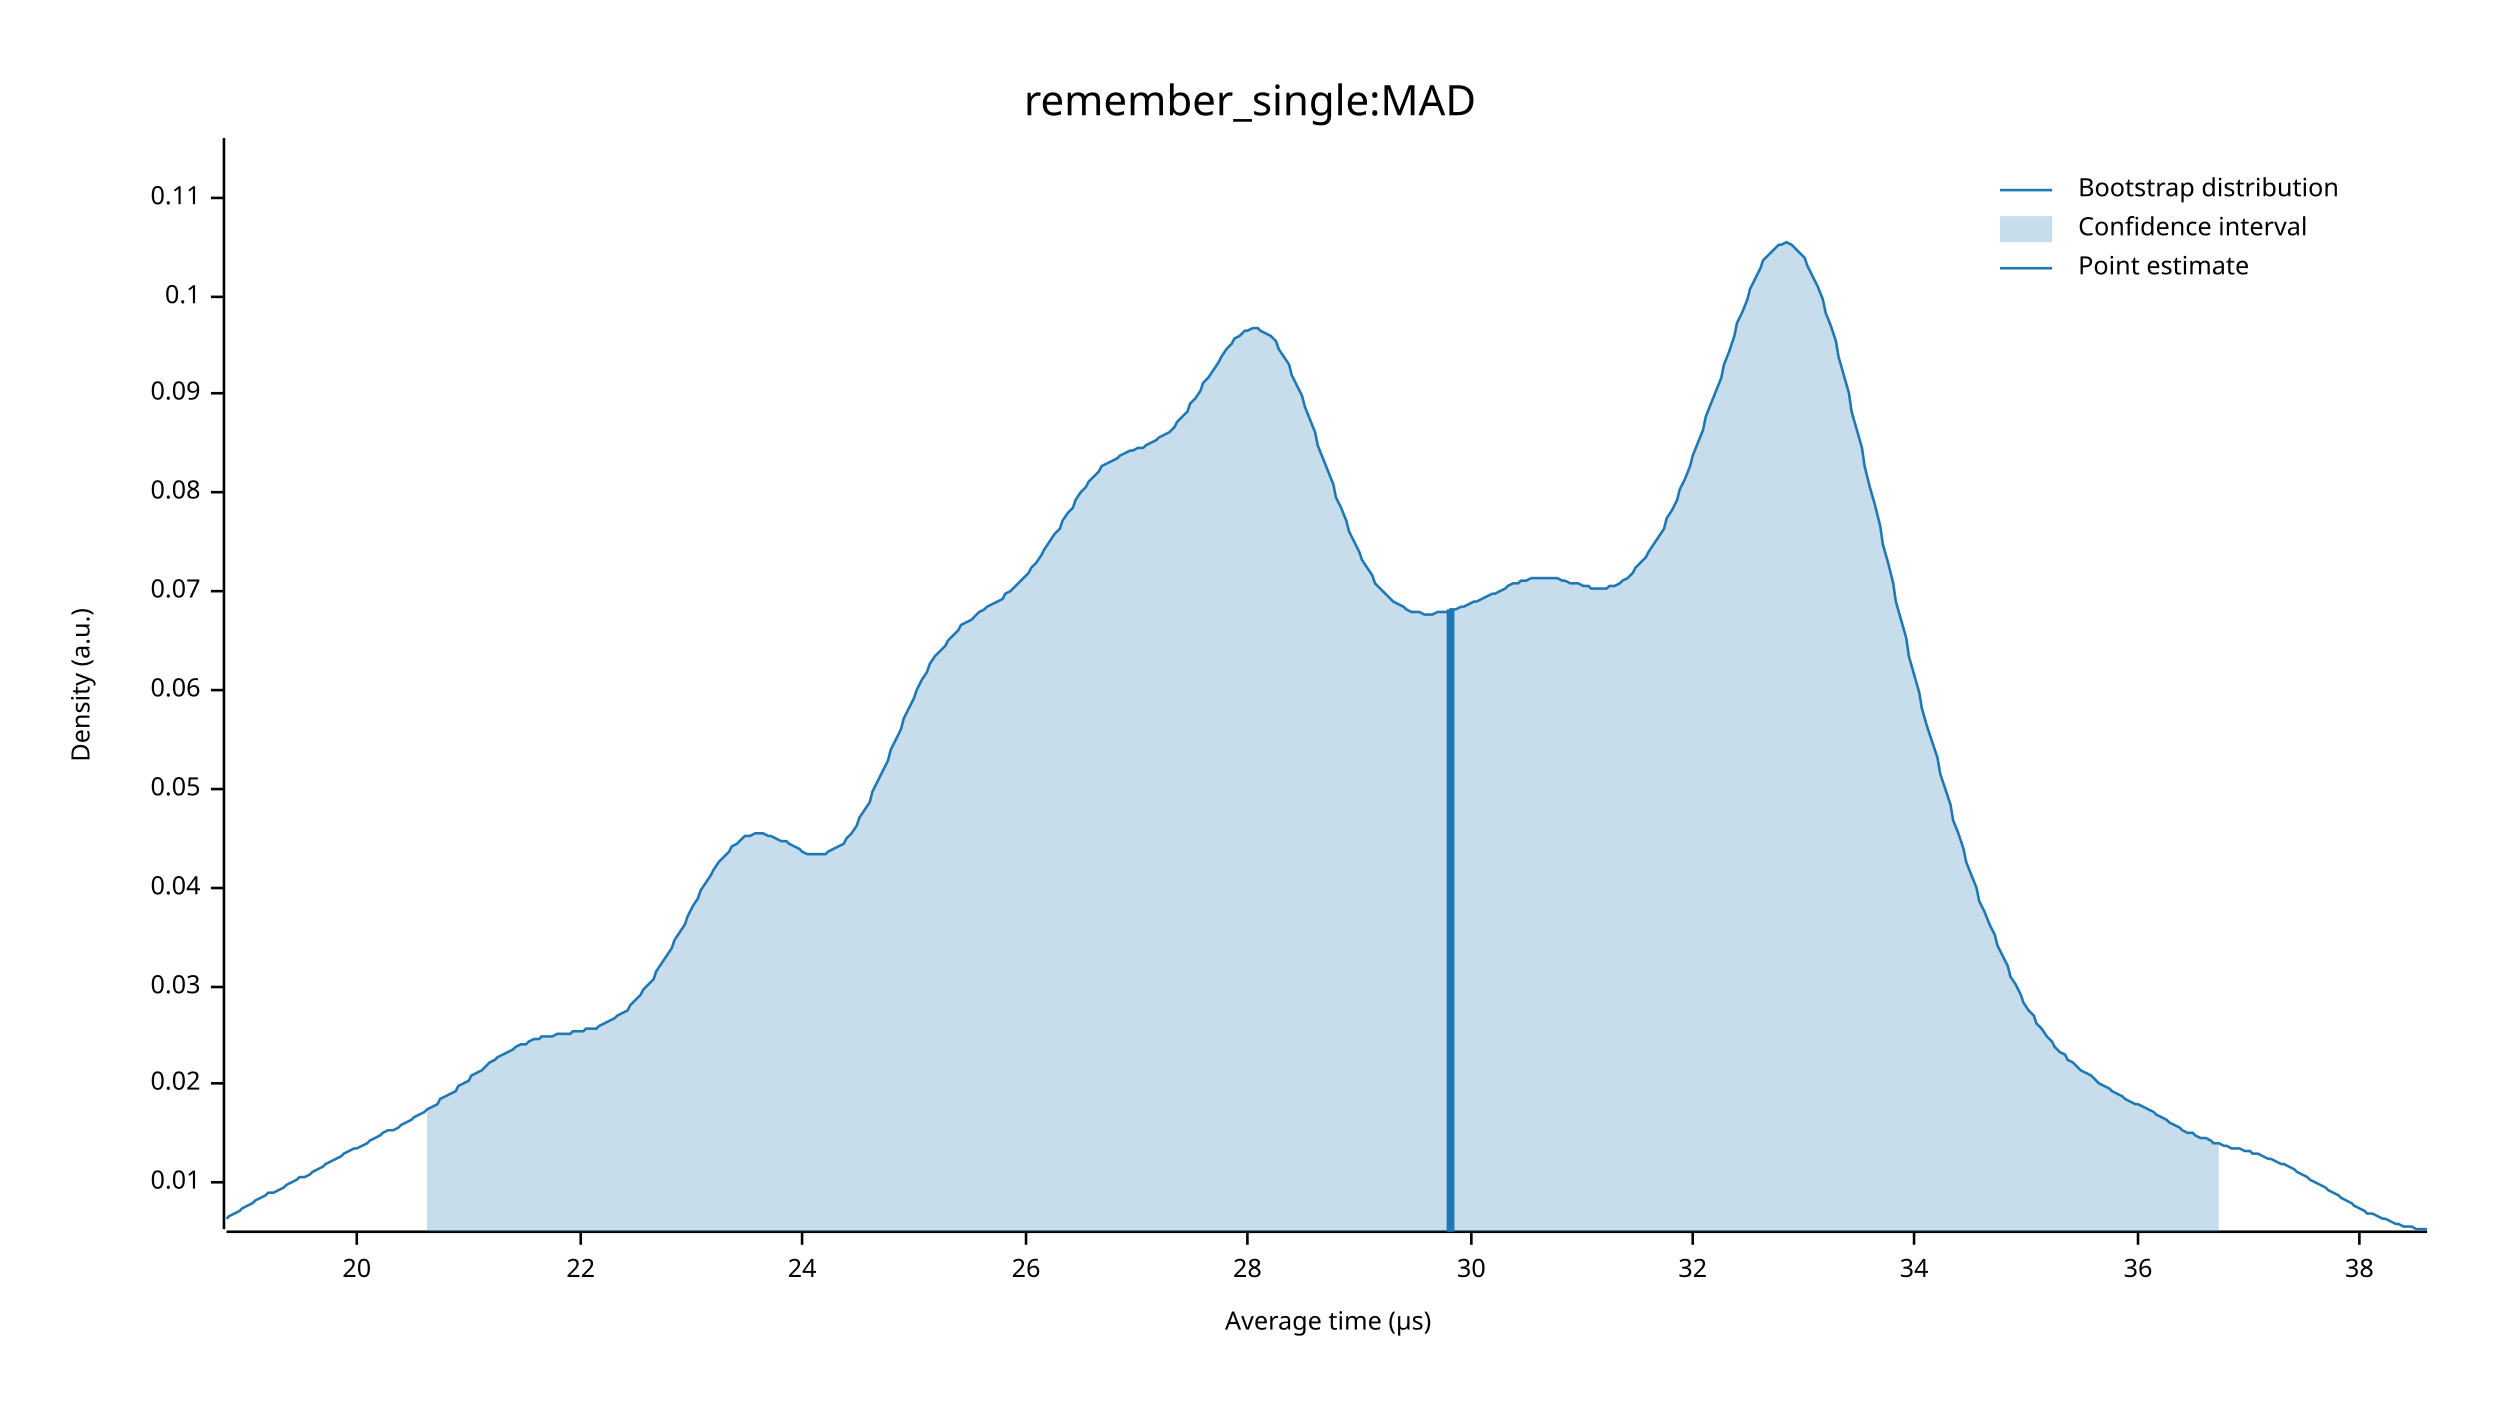
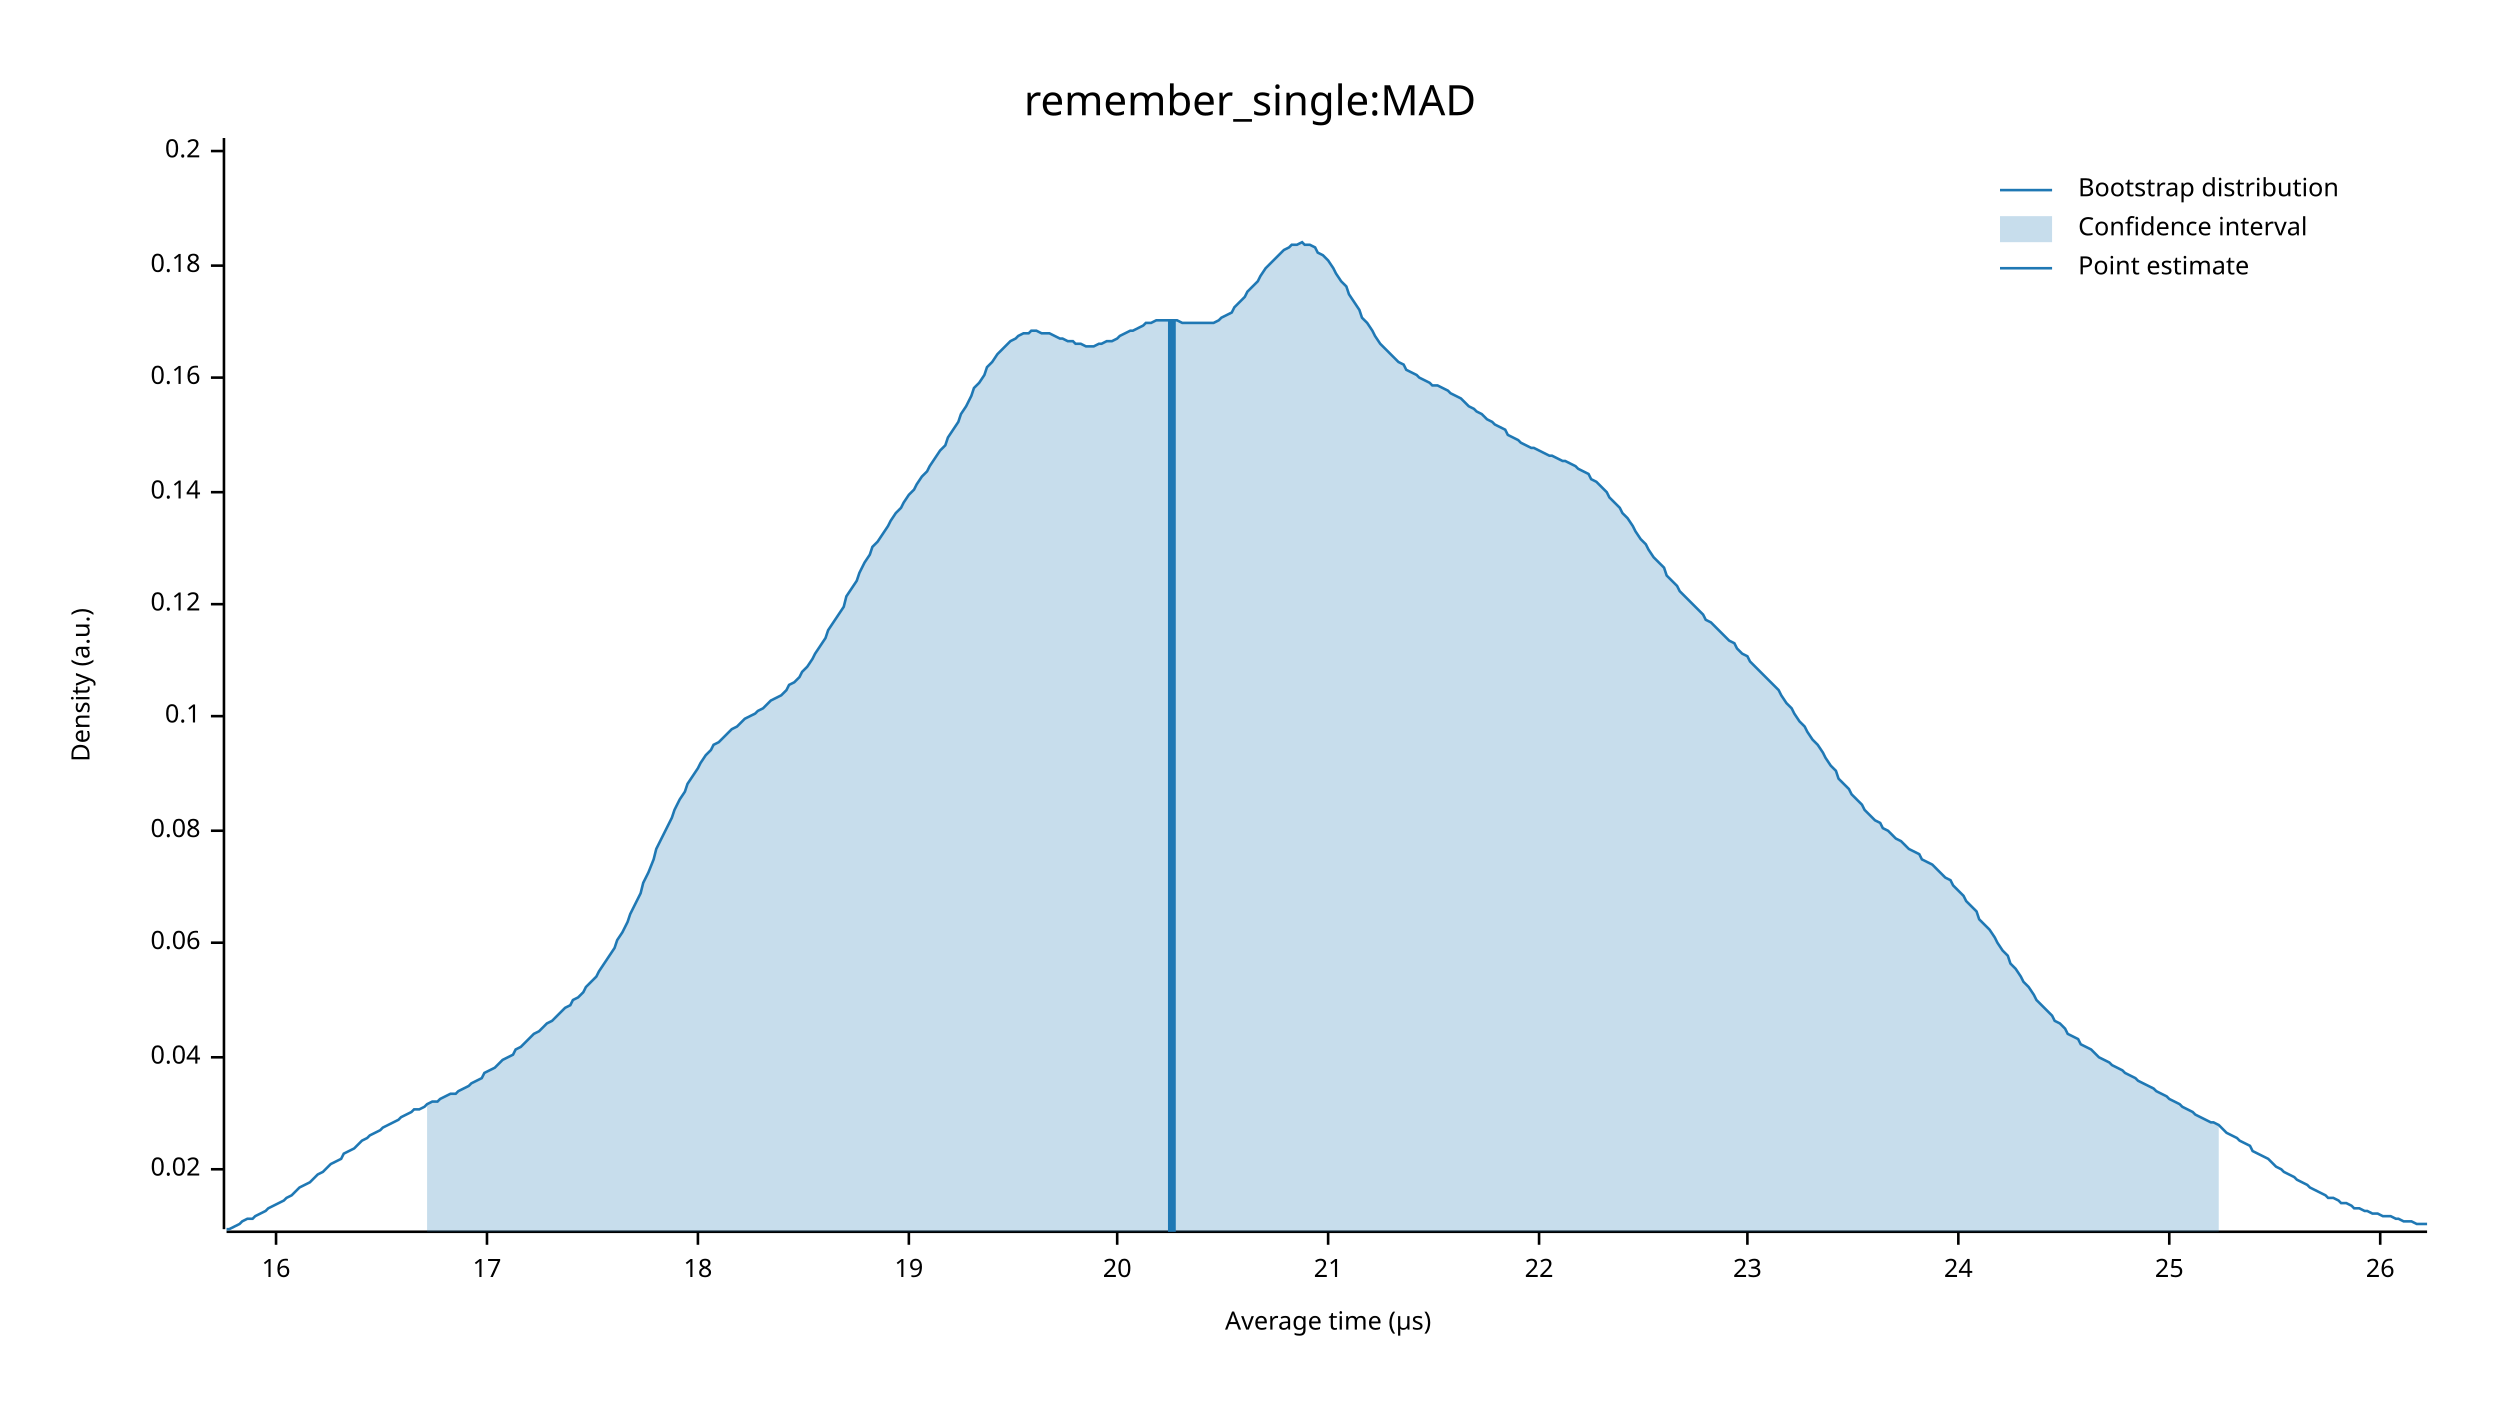
<svg xmlns="http://www.w3.org/2000/svg" width="960" height="540" viewBox="0 0 960 540">
  <text x="480" y="32" dy="0.76em" text-anchor="middle" font-family="sans-serif" font-size="16.129" opacity="1" fill="#000000">
remember_single:MAD
</text>
  <text x="27" y="263" dy="0.76em" text-anchor="middle" font-family="sans-serif" font-size="9.677" opacity="1" fill="#000000" transform="rotate(270, 27, 263)">
Density (a.u.)
</text>
  <text x="510" y="513" dy="-0.5ex" text-anchor="middle" font-family="sans-serif" font-size="9.677" opacity="1" fill="#000000">
Average time (µs)
</text>
  <polyline fill="none" opacity="1" stroke="#000000" stroke-width="1" points="86,53 86,472 " />
-   <text x="77" y="454" dy="0.5ex" text-anchor="end" font-family="sans-serif" font-size="9.677" opacity="1" fill="#000000">
- 0.01
- </text>
-   <polyline fill="none" opacity="1" stroke="#000000" stroke-width="1" points="81,454 86,454 " />
-   <text x="77" y="416" dy="0.5ex" text-anchor="end" font-family="sans-serif" font-size="9.677" opacity="1" fill="#000000">
+   <text x="77" y="449" dy="0.5ex" text-anchor="end" font-family="sans-serif" font-size="9.677" opacity="1" fill="#000000">
0.02
</text>
-   <polyline fill="none" opacity="1" stroke="#000000" stroke-width="1" points="81,416 86,416 " />
-   <text x="77" y="379" dy="0.5ex" text-anchor="end" font-family="sans-serif" font-size="9.677" opacity="1" fill="#000000">
- 0.03
- </text>
-   <polyline fill="none" opacity="1" stroke="#000000" stroke-width="1" points="81,379 86,379 " />
-   <text x="77" y="341" dy="0.5ex" text-anchor="end" font-family="sans-serif" font-size="9.677" opacity="1" fill="#000000">
+   <polyline fill="none" opacity="1" stroke="#000000" stroke-width="1" points="81,449 86,449 " />
+   <text x="77" y="406" dy="0.5ex" text-anchor="end" font-family="sans-serif" font-size="9.677" opacity="1" fill="#000000">
0.04
</text>
-   <polyline fill="none" opacity="1" stroke="#000000" stroke-width="1" points="81,341 86,341 " />
-   <text x="77" y="303" dy="0.5ex" text-anchor="end" font-family="sans-serif" font-size="9.677" opacity="1" fill="#000000">
- 0.05
- </text>
-   <polyline fill="none" opacity="1" stroke="#000000" stroke-width="1" points="81,303 86,303 " />
-   <text x="77" y="265" dy="0.5ex" text-anchor="end" font-family="sans-serif" font-size="9.677" opacity="1" fill="#000000">
+   <polyline fill="none" opacity="1" stroke="#000000" stroke-width="1" points="81,406 86,406 " />
+   <text x="77" y="362" dy="0.5ex" text-anchor="end" font-family="sans-serif" font-size="9.677" opacity="1" fill="#000000">
0.06
</text>
-   <polyline fill="none" opacity="1" stroke="#000000" stroke-width="1" points="81,265 86,265 " />
-   <text x="77" y="227" dy="0.5ex" text-anchor="end" font-family="sans-serif" font-size="9.677" opacity="1" fill="#000000">
- 0.07
- </text>
-   <polyline fill="none" opacity="1" stroke="#000000" stroke-width="1" points="81,227 86,227 " />
-   <text x="77" y="189" dy="0.5ex" text-anchor="end" font-family="sans-serif" font-size="9.677" opacity="1" fill="#000000">
+   <polyline fill="none" opacity="1" stroke="#000000" stroke-width="1" points="81,362 86,362 " />
+   <text x="77" y="319" dy="0.5ex" text-anchor="end" font-family="sans-serif" font-size="9.677" opacity="1" fill="#000000">
0.08
</text>
-   <polyline fill="none" opacity="1" stroke="#000000" stroke-width="1" points="81,189 86,189 " />
-   <text x="77" y="151" dy="0.5ex" text-anchor="end" font-family="sans-serif" font-size="9.677" opacity="1" fill="#000000">
- 0.09
- </text>
-   <polyline fill="none" opacity="1" stroke="#000000" stroke-width="1" points="81,151 86,151 " />
-   <text x="77" y="114" dy="0.5ex" text-anchor="end" font-family="sans-serif" font-size="9.677" opacity="1" fill="#000000">
+   <polyline fill="none" opacity="1" stroke="#000000" stroke-width="1" points="81,319 86,319 " />
+   <text x="77" y="275" dy="0.5ex" text-anchor="end" font-family="sans-serif" font-size="9.677" opacity="1" fill="#000000">
0.1
</text>
-   <polyline fill="none" opacity="1" stroke="#000000" stroke-width="1" points="81,114 86,114 " />
-   <text x="77" y="76" dy="0.5ex" text-anchor="end" font-family="sans-serif" font-size="9.677" opacity="1" fill="#000000">
- 0.11
+   <polyline fill="none" opacity="1" stroke="#000000" stroke-width="1" points="81,275 86,275 " />
+   <text x="77" y="232" dy="0.5ex" text-anchor="end" font-family="sans-serif" font-size="9.677" opacity="1" fill="#000000">
+ 0.12
</text>
-   <polyline fill="none" opacity="1" stroke="#000000" stroke-width="1" points="81,76 86,76 " />
+   <polyline fill="none" opacity="1" stroke="#000000" stroke-width="1" points="81,232 86,232 " />
+   <text x="77" y="189" dy="0.5ex" text-anchor="end" font-family="sans-serif" font-size="9.677" opacity="1" fill="#000000">
+ 0.14
+ </text>
+   <polyline fill="none" opacity="1" stroke="#000000" stroke-width="1" points="81,189 86,189 " />
+   <text x="77" y="145" dy="0.5ex" text-anchor="end" font-family="sans-serif" font-size="9.677" opacity="1" fill="#000000">
+ 0.16
+ </text>
+   <polyline fill="none" opacity="1" stroke="#000000" stroke-width="1" points="81,145 86,145 " />
+   <text x="77" y="102" dy="0.5ex" text-anchor="end" font-family="sans-serif" font-size="9.677" opacity="1" fill="#000000">
+ 0.18
+ </text>
+   <polyline fill="none" opacity="1" stroke="#000000" stroke-width="1" points="81,102 86,102 " />
+   <text x="77" y="58" dy="0.5ex" text-anchor="end" font-family="sans-serif" font-size="9.677" opacity="1" fill="#000000">
+ 0.2
+ </text>
+   <polyline fill="none" opacity="1" stroke="#000000" stroke-width="1" points="81,58 86,58 " />
  <polyline fill="none" opacity="1" stroke="#000000" stroke-width="1" points="87,473 932,473 " />
-   <text x="137" y="483" dy="0.76em" text-anchor="middle" font-family="sans-serif" font-size="9.677" opacity="1" fill="#000000">
+   <text x="106" y="483" dy="0.76em" text-anchor="middle" font-family="sans-serif" font-size="9.677" opacity="1" fill="#000000">
+ 16
+ </text>
+   <polyline fill="none" opacity="1" stroke="#000000" stroke-width="1" points="106,473 106,478 " />
+   <text x="187" y="483" dy="0.76em" text-anchor="middle" font-family="sans-serif" font-size="9.677" opacity="1" fill="#000000">
+ 17
+ </text>
+   <polyline fill="none" opacity="1" stroke="#000000" stroke-width="1" points="187,473 187,478 " />
+   <text x="268" y="483" dy="0.76em" text-anchor="middle" font-family="sans-serif" font-size="9.677" opacity="1" fill="#000000">
+ 18
+ </text>
+   <polyline fill="none" opacity="1" stroke="#000000" stroke-width="1" points="268,473 268,478 " />
+   <text x="349" y="483" dy="0.76em" text-anchor="middle" font-family="sans-serif" font-size="9.677" opacity="1" fill="#000000">
+ 19
+ </text>
+   <polyline fill="none" opacity="1" stroke="#000000" stroke-width="1" points="349,473 349,478 " />
+   <text x="429" y="483" dy="0.76em" text-anchor="middle" font-family="sans-serif" font-size="9.677" opacity="1" fill="#000000">
20
</text>
-   <polyline fill="none" opacity="1" stroke="#000000" stroke-width="1" points="137,473 137,478 " />
-   <text x="223" y="483" dy="0.76em" text-anchor="middle" font-family="sans-serif" font-size="9.677" opacity="1" fill="#000000">
+   <polyline fill="none" opacity="1" stroke="#000000" stroke-width="1" points="429,473 429,478 " />
+   <text x="510" y="483" dy="0.76em" text-anchor="middle" font-family="sans-serif" font-size="9.677" opacity="1" fill="#000000">
+ 21
+ </text>
+   <polyline fill="none" opacity="1" stroke="#000000" stroke-width="1" points="510,473 510,478 " />
+   <text x="591" y="483" dy="0.76em" text-anchor="middle" font-family="sans-serif" font-size="9.677" opacity="1" fill="#000000">
22
</text>
-   <polyline fill="none" opacity="1" stroke="#000000" stroke-width="1" points="223,473 223,478 " />
-   <text x="308" y="483" dy="0.76em" text-anchor="middle" font-family="sans-serif" font-size="9.677" opacity="1" fill="#000000">
+   <polyline fill="none" opacity="1" stroke="#000000" stroke-width="1" points="591,473 591,478 " />
+   <text x="671" y="483" dy="0.76em" text-anchor="middle" font-family="sans-serif" font-size="9.677" opacity="1" fill="#000000">
+ 23
+ </text>
+   <polyline fill="none" opacity="1" stroke="#000000" stroke-width="1" points="671,473 671,478 " />
+   <text x="752" y="483" dy="0.76em" text-anchor="middle" font-family="sans-serif" font-size="9.677" opacity="1" fill="#000000">
24
</text>
-   <polyline fill="none" opacity="1" stroke="#000000" stroke-width="1" points="308,473 308,478 " />
-   <text x="394" y="483" dy="0.76em" text-anchor="middle" font-family="sans-serif" font-size="9.677" opacity="1" fill="#000000">
+   <polyline fill="none" opacity="1" stroke="#000000" stroke-width="1" points="752,473 752,478 " />
+   <text x="833" y="483" dy="0.76em" text-anchor="middle" font-family="sans-serif" font-size="9.677" opacity="1" fill="#000000">
+ 25
+ </text>
+   <polyline fill="none" opacity="1" stroke="#000000" stroke-width="1" points="833,473 833,478 " />
+   <text x="914" y="483" dy="0.76em" text-anchor="middle" font-family="sans-serif" font-size="9.677" opacity="1" fill="#000000">
26
</text>
-   <polyline fill="none" opacity="1" stroke="#000000" stroke-width="1" points="394,473 394,478 " />
-   <text x="479" y="483" dy="0.76em" text-anchor="middle" font-family="sans-serif" font-size="9.677" opacity="1" fill="#000000">
- 28
- </text>
-   <polyline fill="none" opacity="1" stroke="#000000" stroke-width="1" points="479,473 479,478 " />
-   <text x="565" y="483" dy="0.76em" text-anchor="middle" font-family="sans-serif" font-size="9.677" opacity="1" fill="#000000">
- 30
- </text>
-   <polyline fill="none" opacity="1" stroke="#000000" stroke-width="1" points="565,473 565,478 " />
-   <text x="650" y="483" dy="0.76em" text-anchor="middle" font-family="sans-serif" font-size="9.677" opacity="1" fill="#000000">
- 32
- </text>
-   <polyline fill="none" opacity="1" stroke="#000000" stroke-width="1" points="650,473 650,478 " />
-   <text x="735" y="483" dy="0.76em" text-anchor="middle" font-family="sans-serif" font-size="9.677" opacity="1" fill="#000000">
- 34
- </text>
-   <polyline fill="none" opacity="1" stroke="#000000" stroke-width="1" points="735,473 735,478 " />
-   <text x="821" y="483" dy="0.76em" text-anchor="middle" font-family="sans-serif" font-size="9.677" opacity="1" fill="#000000">
- 36
- </text>
-   <polyline fill="none" opacity="1" stroke="#000000" stroke-width="1" points="821,473 821,478 " />
-   <text x="906" y="483" dy="0.76em" text-anchor="middle" font-family="sans-serif" font-size="9.677" opacity="1" fill="#000000">
- 38
- </text>
-   <polyline fill="none" opacity="1" stroke="#000000" stroke-width="1" points="906,473 906,478 " />
-   <polyline fill="none" opacity="1" stroke="#1F78B4" stroke-width="1" points="87,468 88,467 90,466 92,465 93,464 95,463 97,462 98,461 100,460 102,459 103,458 105,458 107,457 109,456 110,455 112,454 114,453 115,452 117,452 119,451 120,450 122,449 124,448 125,447 127,446 129,445 131,444 132,443 134,442 136,441 137,441 139,440 141,439 142,438 144,437 146,436 147,435 149,434 151,434 153,433 154,432 156,431 158,430 159,429 161,428 163,427 164,426 166,425 168,424 169,422 171,421 173,420 175,419 176,417 178,416 180,415 181,413 183,412 185,411 186,410 188,408 190,407 191,406 193,405 195,404 197,403 198,402 200,401 202,401 203,400 205,399 207,399 208,398 210,398 212,398 214,397 215,397 217,397 219,397 220,396 222,396 224,396 225,395 227,395 229,395 230,394 232,393 234,392 236,391 237,390 239,389 241,388 242,386 244,384 246,382 247,380 249,378 251,376 252,373 254,370 256,367 258,364 259,361 261,358 263,355 264,352 266,348 268,345 269,342 271,339 273,336 274,334 276,331 278,329 280,327 281,325 283,324 285,322 286,321 288,321 290,320 291,320 293,320 295,321 296,321 298,322 300,323 302,323 303,324 305,325 307,326 308,327 310,328 312,328 313,328 315,328 317,328 318,327 320,326 322,325 324,324 325,322 327,320 329,317 330,314 332,311 334,308 335,304 337,300 339,296 341,292 342,288 344,284 346,280 347,276 349,272 351,268 352,265 354,261 356,258 357,255 359,252 361,250 363,248 364,246 366,244 368,242 369,240 371,239 373,238 374,237 376,235 378,234 379,233 381,232 383,231 385,230 386,228 388,227 390,225 391,224 393,222 395,220 396,218 398,216 400,213 401,211 403,208 405,205 407,203 408,200 410,197 412,195 413,192 415,189 417,187 418,185 420,183 422,181 423,179 425,178 427,177 429,176 430,175 432,174 434,173 435,173 437,172 439,172 440,171 442,170 444,169 445,168 447,167 449,166 451,164 452,162 454,160 456,158 457,155 459,153 461,150 462,147 464,145 466,142 468,139 469,137 471,134 473,132 474,130 476,129 478,127 479,127 481,126 483,126 484,127 486,128 488,129 490,131 491,134 493,137 495,140 496,144 498,148 500,152 501,156 503,161 505,166 506,171 508,176 510,181 512,186 513,191 515,195 517,200 518,204 520,208 522,212 523,215 525,218 527,221 528,224 530,226 532,228 534,230 535,231 537,232 539,233 540,234 542,235 544,235 545,235 547,236 549,236 550,236 552,235 554,235 556,235 557,234 559,234 561,233 562,233 564,232 566,231 567,231 569,230 571,229 573,228 574,228 576,227 578,226 579,225 581,224 583,224 584,223 586,223 588,222 589,222 591,222 593,222 595,222 596,222 598,222 600,223 601,223 603,224 605,224 606,224 608,225 610,225 611,226 613,226 615,226 617,226 618,225 620,225 622,224 623,223 625,222 627,220 628,218 630,216 632,214 633,212 635,209 637,206 639,203 640,199 642,196 644,192 645,188 647,184 649,179 650,175 652,170 654,165 655,160 657,155 659,150 661,145 662,140 664,135 666,129 667,124 669,120 671,115 672,111 674,107 676,103 677,100 679,98 681,96 683,94 684,94 686,93 688,94 689,95 691,97 693,99 694,102 696,106 698,110 700,115 701,120 703,125 705,131 706,137 708,144 710,151 711,158 713,165 715,172 716,179 718,187 720,194 722,202 723,209 725,216 727,224 728,231 730,238 732,245 733,252 735,259 737,266 738,272 740,279 742,285 744,291 745,297 747,303 749,309 750,315 752,320 754,326 755,331 757,336 759,341 760,346 762,350 764,355 766,359 767,363 769,367 771,371 772,375 774,378 776,382 777,385 779,388 781,390 782,393 784,395 786,398 788,400 789,402 791,404 793,405 794,407 796,408 798,410 799,411 801,412 803,413 804,414 806,416 808,417 810,418 811,419 813,420 815,421 816,422 818,423 820,424 821,424 823,425 825,426 827,427 828,428 830,429 832,430 833,431 835,432 837,433 838,434 840,435 842,435 843,436 845,437 847,437 849,438 850,439 852,439 854,440 855,440 857,441 859,441 860,441 862,442 864,442 865,443 867,443 869,444 871,445 872,445 874,446 876,447 877,447 879,448 881,449 882,450 884,451 886,452 887,453 889,454 891,455 893,456 894,457 896,458 898,459 899,460 901,461 903,462 904,463 906,464 908,465 909,466 911,466 913,467 915,468 916,468 918,469 920,470 921,470 923,471 925,471 926,471 928,472 930,472 932,472 " />
-   <polygon opacity="0.25" fill="#1F78B4" points="164,426 166,425 168,424 169,422 171,421 173,420 175,419 176,417 178,416 180,415 181,413 183,412 185,411 186,410 188,408 190,407 191,406 193,405 195,404 197,403 198,402 200,401 202,401 203,400 205,399 207,399 208,398 210,398 212,398 214,397 215,397 217,397 219,397 220,396 222,396 224,396 225,395 227,395 229,395 230,394 232,393 234,392 236,391 237,390 239,389 241,388 242,386 244,384 246,382 247,380 249,378 251,376 252,373 254,370 256,367 258,364 259,361 261,358 263,355 264,352 266,348 268,345 269,342 271,339 273,336 274,334 276,331 278,329 280,327 281,325 283,324 285,322 286,321 288,321 290,320 291,320 293,320 295,321 296,321 298,322 300,323 302,323 303,324 305,325 307,326 308,327 310,328 312,328 313,328 315,328 317,328 318,327 320,326 322,325 324,324 325,322 327,320 329,317 330,314 332,311 334,308 335,304 337,300 339,296 341,292 342,288 344,284 346,280 347,276 349,272 351,268 352,265 354,261 356,258 357,255 359,252 361,250 363,248 364,246 366,244 368,242 369,240 371,239 373,238 374,237 376,235 378,234 379,233 381,232 383,231 385,230 386,228 388,227 390,225 391,224 393,222 395,220 396,218 398,216 400,213 401,211 403,208 405,205 407,203 408,200 410,197 412,195 413,192 415,189 417,187 418,185 420,183 422,181 423,179 425,178 427,177 429,176 430,175 432,174 434,173 435,173 437,172 439,172 440,171 442,170 444,169 445,168 447,167 449,166 451,164 452,162 454,160 456,158 457,155 459,153 461,150 462,147 464,145 466,142 468,139 469,137 471,134 473,132 474,130 476,129 478,127 479,127 481,126 483,126 484,127 486,128 488,129 490,131 491,134 493,137 495,140 496,144 498,148 500,152 501,156 503,161 505,166 506,171 508,176 510,181 512,186 513,191 515,195 517,200 518,204 520,208 522,212 523,215 525,218 527,221 528,224 530,226 532,228 534,230 535,231 537,232 539,233 540,234 542,235 544,235 545,235 547,236 549,236 550,236 552,235 554,235 556,235 557,234 559,234 561,233 562,233 564,232 566,231 567,231 569,230 571,229 573,228 574,228 576,227 578,226 579,225 581,224 583,224 584,223 586,223 588,222 589,222 591,222 593,222 595,222 596,222 598,222 600,223 601,223 603,224 605,224 606,224 608,225 610,225 611,226 613,226 615,226 617,226 618,225 620,225 622,224 623,223 625,222 627,220 628,218 630,216 632,214 633,212 635,209 637,206 639,203 640,199 642,196 644,192 645,188 647,184 649,179 650,175 652,170 654,165 655,160 657,155 659,150 661,145 662,140 664,135 666,129 667,124 669,120 671,115 672,111 674,107 676,103 677,100 679,98 681,96 683,94 684,94 686,93 688,94 689,95 691,97 693,99 694,102 696,106 698,110 700,115 701,120 703,125 705,131 706,137 708,144 710,151 711,158 713,165 715,172 716,179 718,187 720,194 722,202 723,209 725,216 727,224 728,231 730,238 732,245 733,252 735,259 737,266 738,272 740,279 742,285 744,291 745,297 747,303 749,309 750,315 752,320 754,326 755,331 757,336 759,341 760,346 762,350 764,355 766,359 767,363 769,367 771,371 772,375 774,378 776,382 777,385 779,388 781,390 782,393 784,395 786,398 788,400 789,402 791,404 793,405 794,407 796,408 798,410 799,411 801,412 803,413 804,414 806,416 808,417 810,418 811,419 813,420 815,421 816,422 818,423 820,424 821,424 823,425 825,426 827,427 828,428 830,429 832,430 833,431 835,432 837,433 838,434 840,435 842,435 843,436 845,437 847,437 849,438 850,439 852,439 852,473 164,473 " />
-   <polyline fill="none" opacity="1" stroke="#1F78B4" stroke-width="3" points="557,473 557,234 " />
+   <polyline fill="none" opacity="1" stroke="#000000" stroke-width="1" points="914,473 914,478 " />
+   <polyline fill="none" opacity="1" stroke="#1F78B4" stroke-width="1" points="87,472 88,472 90,471 92,470 93,469 95,468 97,468 98,467 100,466 102,465 103,464 105,463 107,462 109,461 110,460 112,459 114,457 115,456 117,455 119,454 120,453 122,451 124,450 125,449 127,447 129,446 131,445 132,443 134,442 136,441 137,440 139,438 141,437 142,436 144,435 146,434 147,433 149,432 151,431 153,430 154,429 156,428 158,427 159,426 161,426 163,425 164,424 166,423 168,423 169,422 171,421 173,420 175,420 176,419 178,418 180,417 181,416 183,415 185,414 186,412 188,411 190,410 191,409 193,407 195,406 197,405 198,403 200,402 202,400 203,399 205,397 207,396 208,395 210,393 212,392 214,390 215,389 217,387 219,386 220,384 222,383 224,381 225,379 227,377 229,375 230,373 232,370 234,367 236,364 237,361 239,358 241,354 242,351 244,347 246,343 247,339 249,335 251,330 252,326 254,322 256,318 258,314 259,311 261,307 263,304 264,301 266,298 268,295 269,293 271,290 273,288 274,286 276,285 278,283 280,281 281,280 283,279 285,277 286,276 288,275 290,274 291,273 293,272 295,270 296,269 298,268 300,267 302,265 303,263 305,262 307,260 308,258 310,256 312,253 313,251 315,248 317,245 318,242 320,239 322,236 324,233 325,229 327,226 329,223 330,220 332,216 334,213 335,210 337,208 339,205 341,202 342,200 344,197 346,195 347,193 349,190 351,188 352,186 354,183 356,181 357,179 359,176 361,173 363,171 364,168 366,165 368,162 369,159 371,156 373,152 374,149 376,147 378,144 379,141 381,139 383,136 385,134 386,133 388,131 390,130 391,129 393,128 395,128 396,127 398,127 400,128 401,128 403,128 405,129 407,130 408,130 410,131 412,131 413,132 415,132 417,133 418,133 420,133 422,132 423,132 425,131 427,131 429,130 430,129 432,128 434,127 435,127 437,126 439,125 440,124 442,124 444,123 445,123 447,123 449,123 451,123 452,123 454,124 456,124 457,124 459,124 461,124 462,124 464,124 466,124 468,123 469,122 471,121 473,120 474,118 476,116 478,114 479,112 481,110 483,108 484,106 486,103 488,101 490,99 491,98 493,96 495,95 496,94 498,94 500,93 501,94 503,94 505,95 506,97 508,98 510,100 512,103 513,105 515,108 517,110 518,113 520,116 522,119 523,122 525,124 527,127 528,129 530,132 532,134 534,136 535,137 537,139 539,140 540,142 542,143 544,144 545,145 547,146 549,147 550,148 552,148 554,149 556,150 557,151 559,152 561,153 562,154 564,156 566,157 567,158 569,159 571,161 573,162 574,163 576,164 578,165 579,167 581,168 583,169 584,170 586,171 588,172 589,172 591,173 593,174 595,175 596,175 598,176 600,177 601,177 603,178 605,179 606,180 608,181 610,182 611,184 613,185 615,187 617,189 618,191 620,193 622,195 623,197 625,199 627,202 628,204 630,207 632,209 633,211 635,214 637,216 639,218 640,221 642,223 644,225 645,227 647,229 649,231 650,232 652,234 654,236 655,238 657,239 659,241 661,243 662,244 664,246 666,247 667,249 669,251 671,252 672,254 674,256 676,258 677,259 679,261 681,263 683,265 684,267 686,270 688,272 689,274 691,277 693,279 694,281 696,284 698,286 700,289 701,291 703,294 705,296 706,299 708,301 710,303 711,305 713,307 715,309 716,311 718,313 720,315 722,316 723,318 725,319 727,321 728,322 730,323 732,325 733,326 735,327 737,328 738,330 740,331 742,332 744,334 745,335 747,337 749,338 750,340 752,342 754,344 755,346 757,348 759,350 760,353 762,355 764,357 766,360 767,362 769,365 771,367 772,370 774,372 776,375 777,377 779,379 781,382 782,384 784,386 786,388 788,390 789,392 791,393 793,395 794,397 796,398 798,399 799,401 801,402 803,403 804,404 806,406 808,407 810,408 811,409 813,410 815,411 816,412 818,413 820,414 821,415 823,416 825,417 827,418 828,419 830,420 832,421 833,422 835,423 837,424 838,425 840,426 842,427 843,428 845,429 847,430 849,431 850,431 852,432 854,434 855,435 857,436 859,437 860,438 862,439 864,440 865,442 867,443 869,444 871,445 872,446 874,448 876,449 877,450 879,451 881,452 882,453 884,454 886,455 887,456 889,457 891,458 893,459 894,460 896,460 898,461 899,462 901,462 903,463 904,464 906,464 908,465 909,465 911,466 913,466 915,467 916,467 918,467 920,468 921,468 923,469 925,469 926,469 928,470 930,470 932,470 " />
+   <polygon opacity="0.25" fill="#1F78B4" points="164,424 166,423 168,423 169,422 171,421 173,420 175,420 176,419 178,418 180,417 181,416 183,415 185,414 186,412 188,411 190,410 191,409 193,407 195,406 197,405 198,403 200,402 202,400 203,399 205,397 207,396 208,395 210,393 212,392 214,390 215,389 217,387 219,386 220,384 222,383 224,381 225,379 227,377 229,375 230,373 232,370 234,367 236,364 237,361 239,358 241,354 242,351 244,347 246,343 247,339 249,335 251,330 252,326 254,322 256,318 258,314 259,311 261,307 263,304 264,301 266,298 268,295 269,293 271,290 273,288 274,286 276,285 278,283 280,281 281,280 283,279 285,277 286,276 288,275 290,274 291,273 293,272 295,270 296,269 298,268 300,267 302,265 303,263 305,262 307,260 308,258 310,256 312,253 313,251 315,248 317,245 318,242 320,239 322,236 324,233 325,229 327,226 329,223 330,220 332,216 334,213 335,210 337,208 339,205 341,202 342,200 344,197 346,195 347,193 349,190 351,188 352,186 354,183 356,181 357,179 359,176 361,173 363,171 364,168 366,165 368,162 369,159 371,156 373,152 374,149 376,147 378,144 379,141 381,139 383,136 385,134 386,133 388,131 390,130 391,129 393,128 395,128 396,127 398,127 400,128 401,128 403,128 405,129 407,130 408,130 410,131 412,131 413,132 415,132 417,133 418,133 420,133 422,132 423,132 425,131 427,131 429,130 430,129 432,128 434,127 435,127 437,126 439,125 440,124 442,124 444,123 445,123 447,123 449,123 451,123 452,123 454,124 456,124 457,124 459,124 461,124 462,124 464,124 466,124 468,123 469,122 471,121 473,120 474,118 476,116 478,114 479,112 481,110 483,108 484,106 486,103 488,101 490,99 491,98 493,96 495,95 496,94 498,94 500,93 501,94 503,94 505,95 506,97 508,98 510,100 512,103 513,105 515,108 517,110 518,113 520,116 522,119 523,122 525,124 527,127 528,129 530,132 532,134 534,136 535,137 537,139 539,140 540,142 542,143 544,144 545,145 547,146 549,147 550,148 552,148 554,149 556,150 557,151 559,152 561,153 562,154 564,156 566,157 567,158 569,159 571,161 573,162 574,163 576,164 578,165 579,167 581,168 583,169 584,170 586,171 588,172 589,172 591,173 593,174 595,175 596,175 598,176 600,177 601,177 603,178 605,179 606,180 608,181 610,182 611,184 613,185 615,187 617,189 618,191 620,193 622,195 623,197 625,199 627,202 628,204 630,207 632,209 633,211 635,214 637,216 639,218 640,221 642,223 644,225 645,227 647,229 649,231 650,232 652,234 654,236 655,238 657,239 659,241 661,243 662,244 664,246 666,247 667,249 669,251 671,252 672,254 674,256 676,258 677,259 679,261 681,263 683,265 684,267 686,270 688,272 689,274 691,277 693,279 694,281 696,284 698,286 700,289 701,291 703,294 705,296 706,299 708,301 710,303 711,305 713,307 715,309 716,311 718,313 720,315 722,316 723,318 725,319 727,321 728,322 730,323 732,325 733,326 735,327 737,328 738,330 740,331 742,332 744,334 745,335 747,337 749,338 750,340 752,342 754,344 755,346 757,348 759,350 760,353 762,355 764,357 766,360 767,362 769,365 771,367 772,370 774,372 776,375 777,377 779,379 781,382 782,384 784,386 786,388 788,390 789,392 791,393 793,395 794,397 796,398 798,399 799,401 801,402 803,403 804,404 806,406 808,407 810,408 811,409 813,410 815,411 816,412 818,413 820,414 821,415 823,416 825,417 827,418 828,419 830,420 832,421 833,422 835,423 837,424 838,425 840,426 842,427 843,428 845,429 847,430 849,431 850,431 852,432 852,473 164,473 " />
+   <polyline fill="none" opacity="1" stroke="#1F78B4" stroke-width="3" points="450,473 450,123 " />
  <text x="798" y="68" dy="0.76em" text-anchor="start" font-family="sans-serif" font-size="9.677" opacity="1" fill="#000000">
Bootstrap distribution
</text>
  <text x="798" y="83" dy="0.76em" text-anchor="start" font-family="sans-serif" font-size="9.677" opacity="1" fill="#000000">
Confidence interval
</text>
  <text x="798" y="98" dy="0.76em" text-anchor="start" font-family="sans-serif" font-size="9.677" opacity="1" fill="#000000">
Point estimate
</text>
  <polyline fill="none" opacity="1" stroke="#1F78B4" stroke-width="1" points="768,73 788,73 " />
  <rect x="768" y="83" width="20" height="10" opacity="0.25" fill="#1F78B4" stroke="none" />
  <polyline fill="none" opacity="1" stroke="#1F78B4" stroke-width="1" points="768,103 788,103 " />
</svg>
